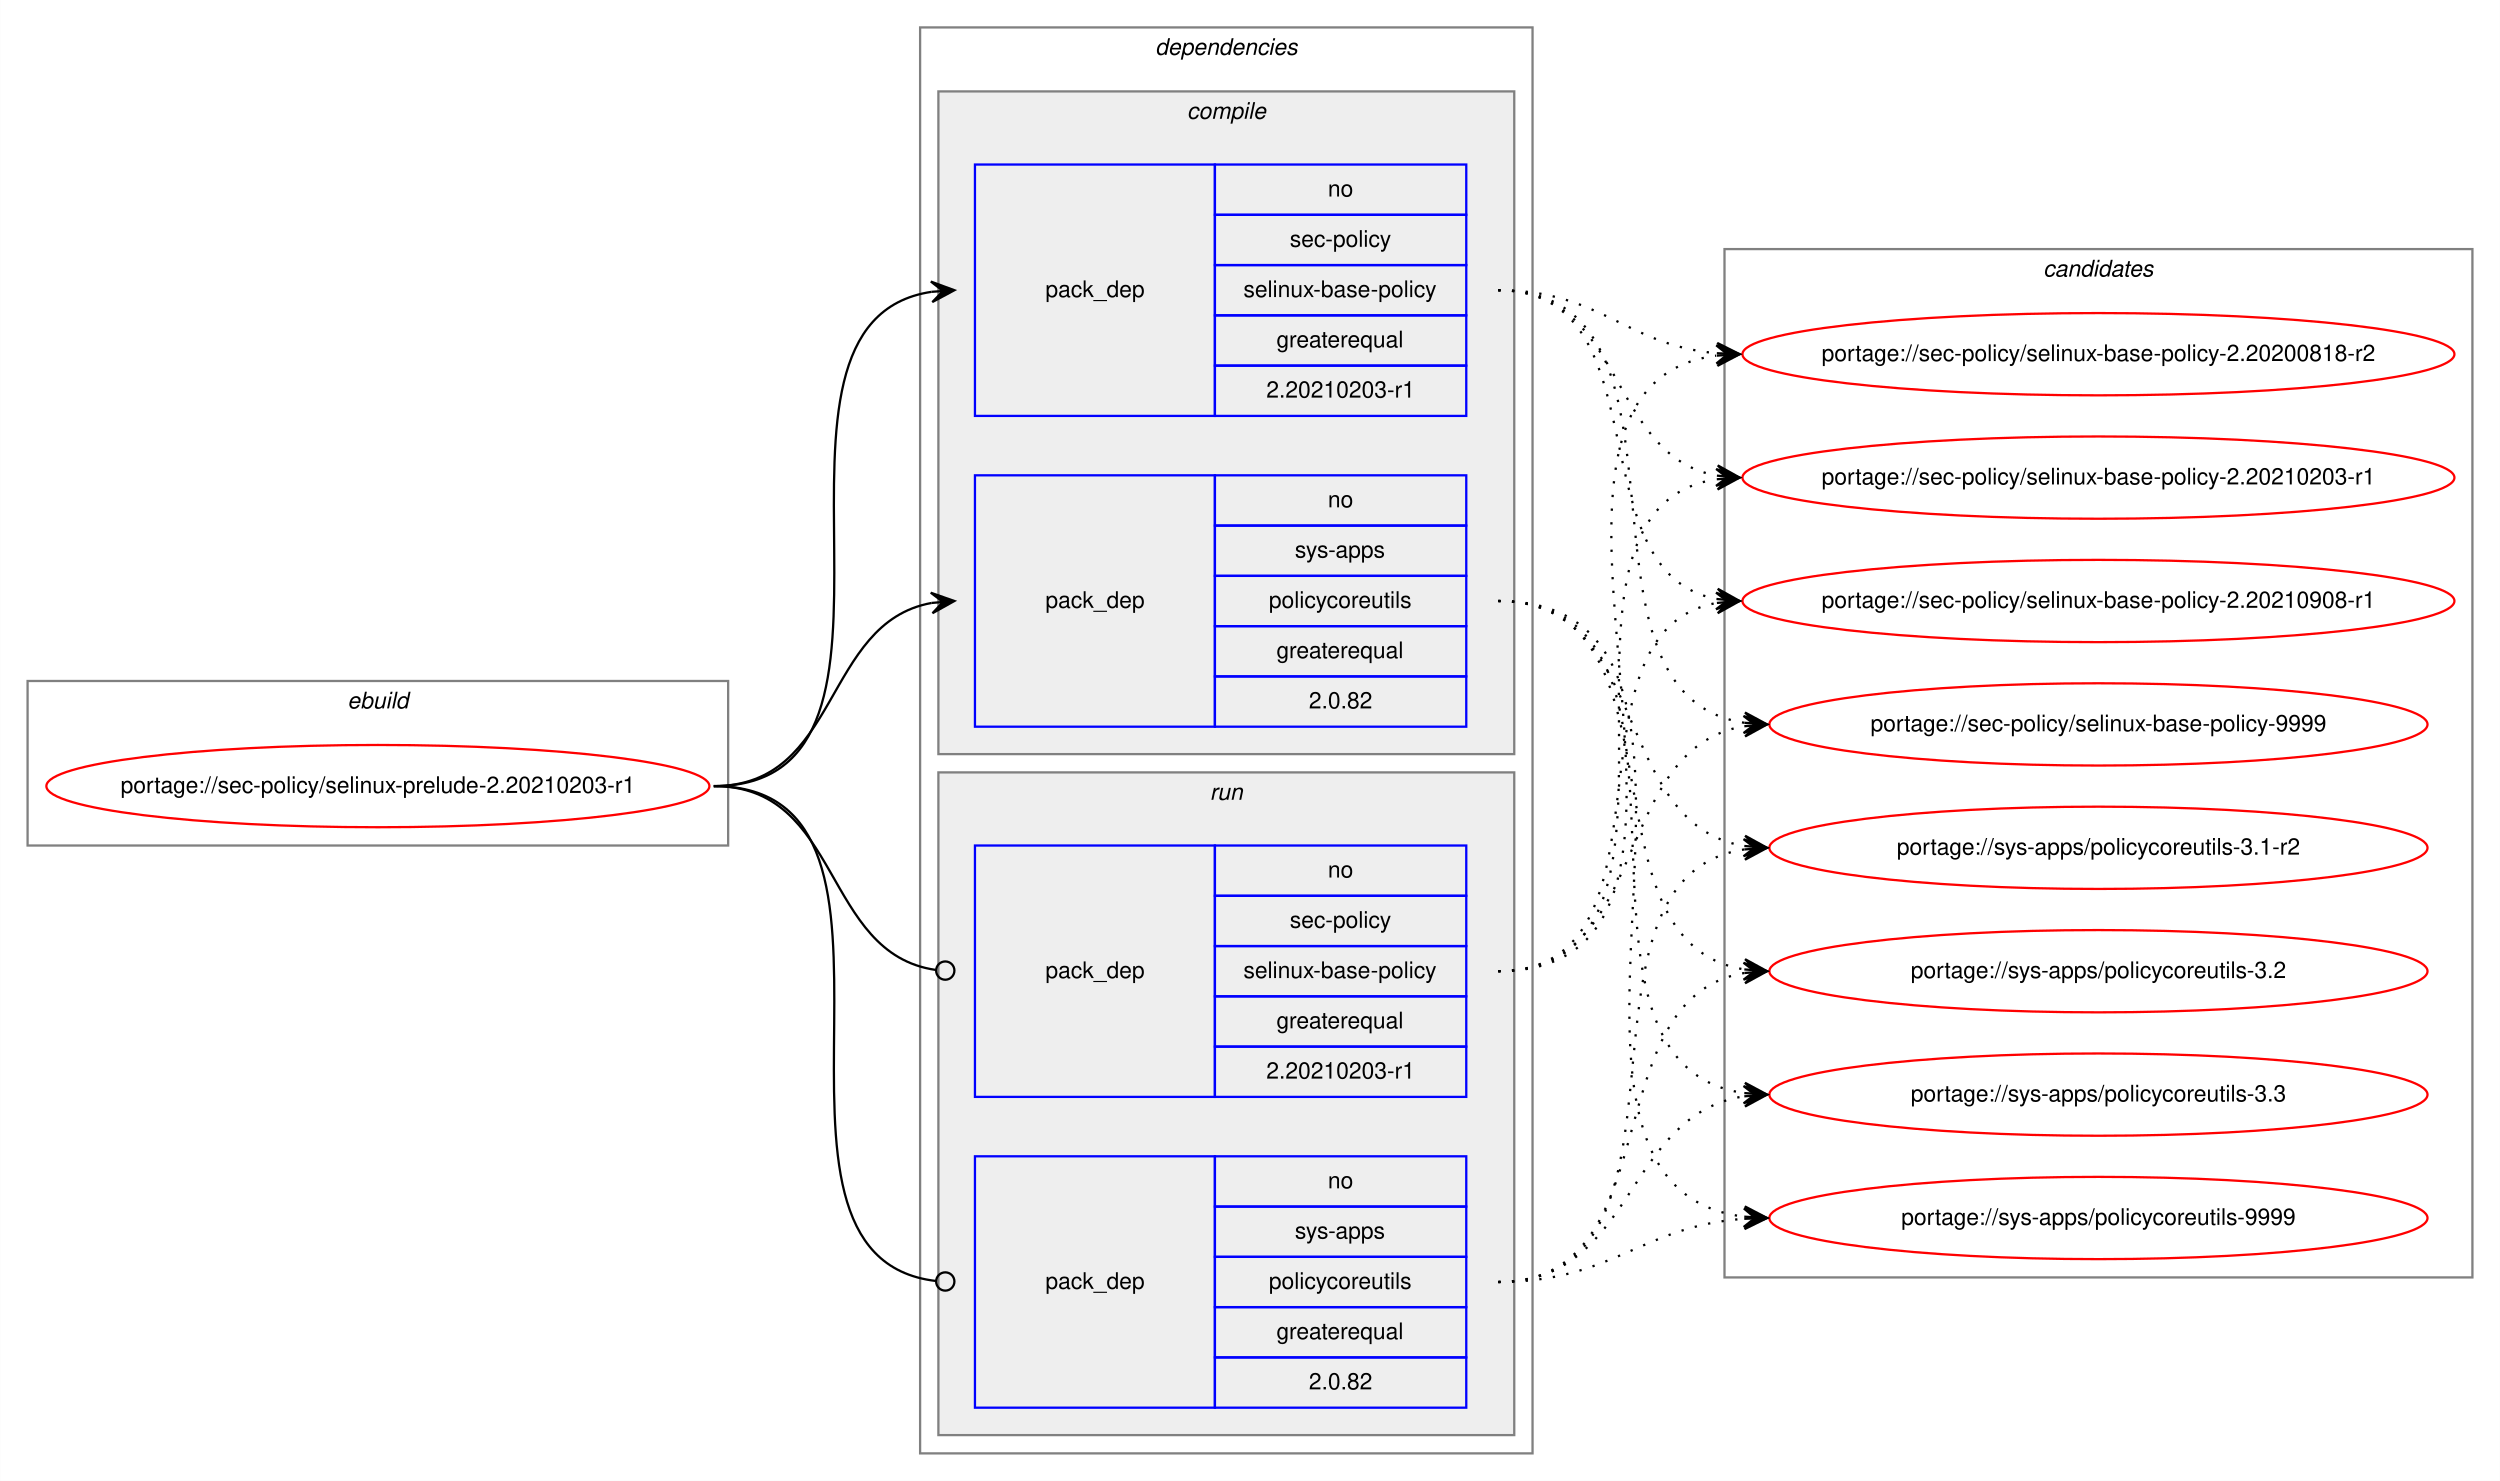
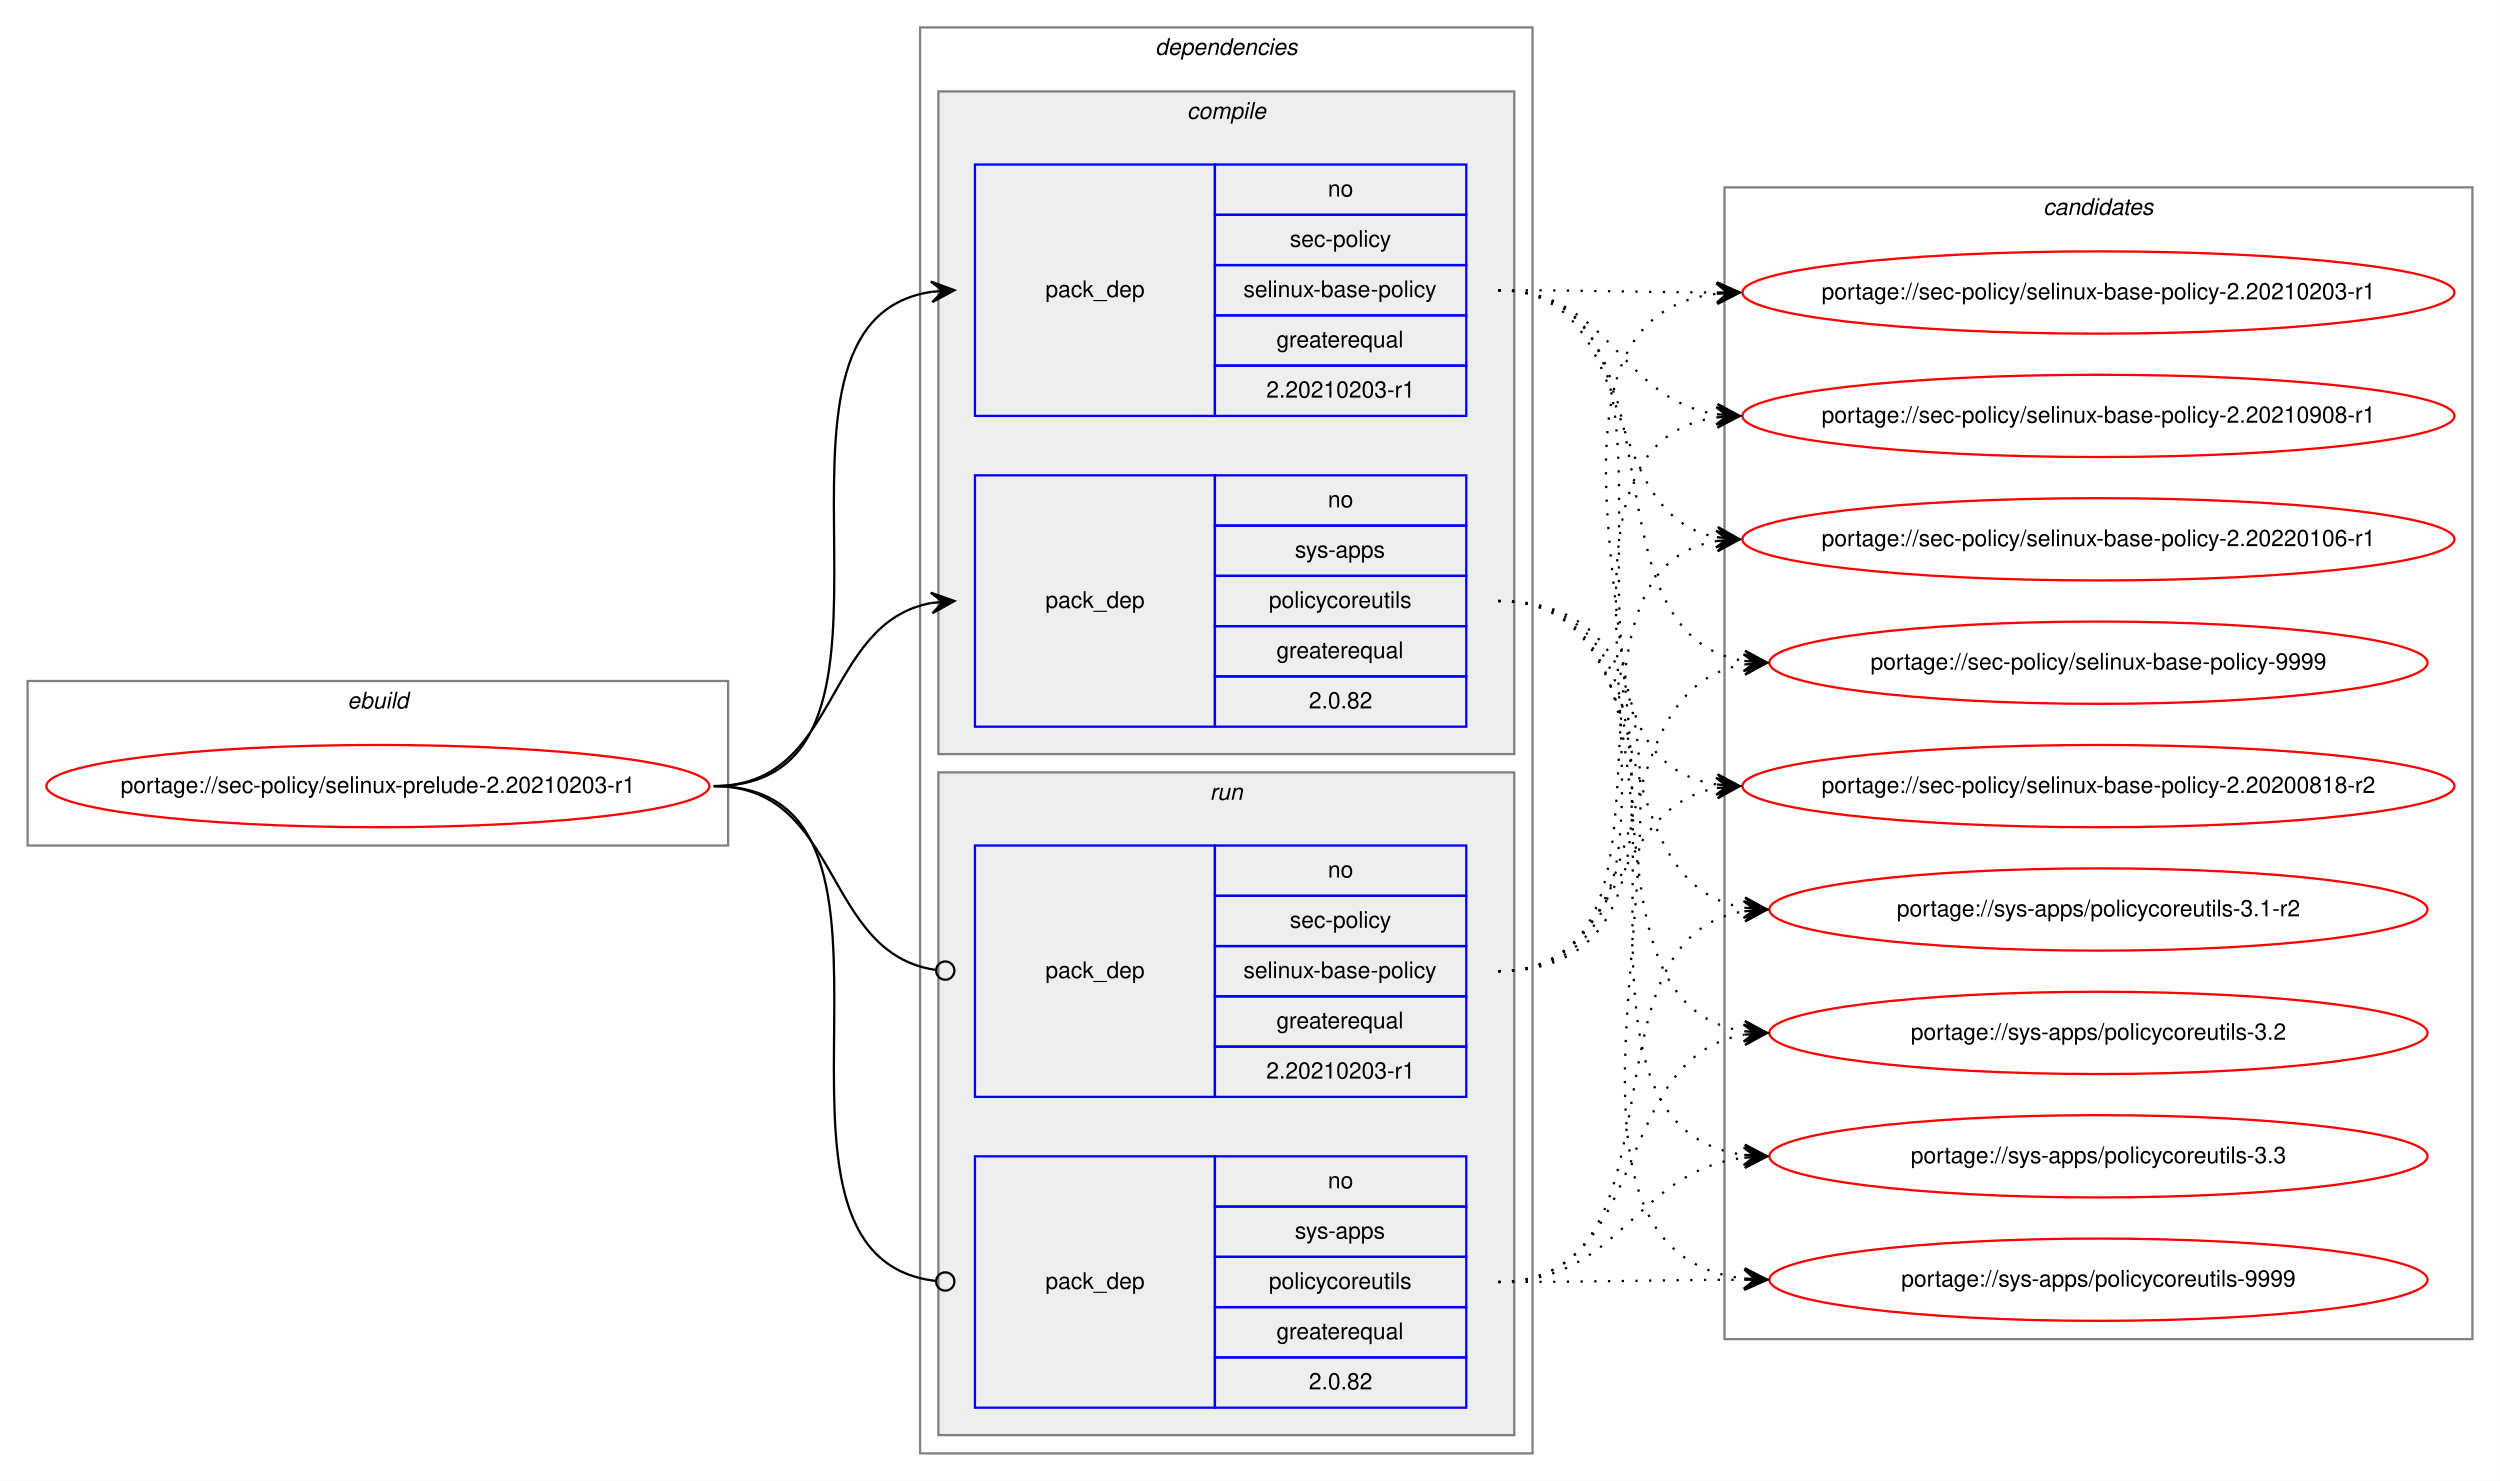
<svg xmlns="http://www.w3.org/2000/svg" xmlns:xlink="http://www.w3.org/1999/xlink" width="1094pt" height="648pt" viewBox="0.00 0.00 1093.86 648.00">
  <g id="graph0" class="graph" transform="scale(1 1) rotate(0) translate(4 644)">
    <polygon fill="white" stroke="transparent" points="-4,4 -4,-644 1089.86,-644 1089.86,4 -4,4" />
    <g id="clust1" class="cluster">
      <polygon fill="none" stroke="gray" points="8,-274 8,-346 314.57,-346 314.57,-274 8,-274" />
      <text text-anchor="start" x="147.95" y="-334" font-family="Helvetica,sans-Serif" font-style="italic" font-size="10.00">ebuild</text>
    </g>
    <g id="clust2" class="cluster">
      <polygon fill="none" stroke="gray" points="398.57,-8 398.57,-632 666.57,-632 666.57,-8 398.57,-8" />
      <text text-anchor="start" x="501.45" y="-620" font-family="Helvetica,sans-Serif" font-style="italic" font-size="10.00">dependencies</text>
    </g>
    <g id="clust3" class="cluster">
      <polygon fill="#eeeeee" stroke="gray" points="406.57,-314 406.57,-604 658.57,-604 658.57,-314 406.57,-314" />
      <text text-anchor="start" x="515.35" y="-592" font-family="Helvetica,sans-Serif" font-style="italic" font-size="10.00">compile</text>
    </g>
    <g id="clust7" class="cluster">
      <polygon fill="#eeeeee" stroke="gray" points="406.57,-16 406.57,-306 658.57,-306 658.57,-16 406.57,-16" />
      <text text-anchor="start" x="525.35" y="-294" font-family="Helvetica,sans-Serif" font-style="italic" font-size="10.00">run</text>
    </g>
    <g id="clust10" class="cluster">
-       <polygon fill="none" stroke="gray" points="750.57,-85 750.57,-535 1077.86,-535 1077.86,-85 750.57,-85" />
-       <text text-anchor="start" x="890.04" y="-523" font-family="Helvetica,sans-Serif" font-style="italic" font-size="10.00">candidates</text>
+       <polygon fill="none" stroke="gray" points="750.57,-58 750.57,-562 1077.86,-562 1077.86,-58 750.57,-58" />
+       <text text-anchor="start" x="890.04" y="-550" font-family="Helvetica,sans-Serif" font-style="italic" font-size="10.00">candidates</text>
    </g>
    <g id="node1" class="node">
      <g id="a_node1">
        <a xlink:href="../sec-policy/selinux-prelude-2.20210203-r1.svg" xlink:title="portage://sec-policy/selinux-prelude-2.20210203-r1">
          <ellipse fill="none" stroke="red" cx="161.29" cy="-300" rx="145.07" ry="18" />
          <text text-anchor="middle" x="161.29" y="-297" font-family="Helvetica,sans-Serif" font-size="10.00">portage://sec-policy/selinux-prelude-2.20210203-r1</text>
        </a>
      </g>
    </g>
    <g id="node2" class="node">
      <polygon fill="none" stroke="blue" points="422.57,-462 422.57,-572 527.57,-572 527.57,-462 422.57,-462" />
      <text text-anchor="start" x="453.4" y="-514" font-family="Helvetica,sans-Serif" font-size="10.00">pack_dep</text>
      <polygon fill="none" stroke="blue" points="527.57,-550 527.57,-572 637.57,-572 637.57,-550 527.57,-550" />
      <text text-anchor="start" x="577.01" y="-558" font-family="Helvetica,sans-Serif" font-size="10.00">no</text>
      <polygon fill="none" stroke="blue" points="527.57,-528 527.57,-550 637.57,-550 637.57,-528 527.57,-528" />
      <text text-anchor="start" x="560.35" y="-536" font-family="Helvetica,sans-Serif" font-size="10.00">sec-policy</text>
      <polygon fill="none" stroke="blue" points="527.57,-506 527.57,-528 637.57,-528 637.57,-506 527.57,-506" />
      <text text-anchor="start" x="540.07" y="-514" font-family="Helvetica,sans-Serif" font-size="10.00">selinux-base-policy</text>
      <polygon fill="none" stroke="blue" points="527.57,-484 527.57,-506 637.57,-506 637.57,-484 527.57,-484" />
      <text text-anchor="start" x="554.51" y="-492" font-family="Helvetica,sans-Serif" font-size="10.00">greaterequal</text>
      <polygon fill="none" stroke="blue" points="527.57,-462 527.57,-484 637.57,-484 637.57,-462 527.57,-462" />
      <text text-anchor="start" x="550.06" y="-470" font-family="Helvetica,sans-Serif" font-size="10.00">2.20210203-r1</text>
    </g>
    <g id="edge1" class="edge">
      <path fill="none" stroke="black" d="M308.29,-300C411.92,-300 313.38,-502.83 403.6,-516.3" />
      <polygon fill="black" stroke="black" points="413.57,-517 403.28,-520.79 408.59,-516.65 403.6,-516.3 403.6,-516.3 403.6,-516.3 408.59,-516.65 403.91,-511.81 413.57,-517 413.57,-517" />
    </g>
    <g id="node3" class="node">
      <polygon fill="none" stroke="blue" points="422.57,-326 422.57,-436 527.57,-436 527.57,-326 422.57,-326" />
      <text text-anchor="start" x="453.4" y="-378" font-family="Helvetica,sans-Serif" font-size="10.00">pack_dep</text>
      <polygon fill="none" stroke="blue" points="527.57,-414 527.57,-436 637.57,-436 637.57,-414 527.57,-414" />
      <text text-anchor="start" x="577.01" y="-422" font-family="Helvetica,sans-Serif" font-size="10.00">no</text>
      <polygon fill="none" stroke="blue" points="527.57,-392 527.57,-414 637.57,-414 637.57,-392 527.57,-392" />
      <text text-anchor="start" x="562.57" y="-400" font-family="Helvetica,sans-Serif" font-size="10.00">sys-apps</text>
      <polygon fill="none" stroke="blue" points="527.57,-370 527.57,-392 637.57,-392 637.57,-370 527.57,-370" />
      <text text-anchor="start" x="551.18" y="-378" font-family="Helvetica,sans-Serif" font-size="10.00">policycoreutils</text>
      <polygon fill="none" stroke="blue" points="527.57,-348 527.57,-370 637.57,-370 637.57,-348 527.57,-348" />
      <text text-anchor="start" x="554.51" y="-356" font-family="Helvetica,sans-Serif" font-size="10.00">greaterequal</text>
      <polygon fill="none" stroke="blue" points="527.57,-326 527.57,-348 637.57,-348 637.57,-326 527.57,-326" />
      <text text-anchor="start" x="568.68" y="-334" font-family="Helvetica,sans-Serif" font-size="10.00">2.0.82</text>
    </g>
    <g id="edge2" class="edge">
      <path fill="none" stroke="black" d="M308.29,-300C363.75,-300 355.82,-371.49 403.61,-380.15" />
      <polygon fill="black" stroke="black" points="413.57,-381 403.23,-384.63 408.59,-380.57 403.61,-380.15 403.61,-380.15 403.61,-380.15 408.59,-380.57 403.99,-375.66 413.57,-381 413.57,-381" />
    </g>
    <g id="node4" class="node">
      <polygon fill="none" stroke="blue" points="422.57,-164 422.57,-274 527.57,-274 527.57,-164 422.57,-164" />
      <text text-anchor="start" x="453.4" y="-216" font-family="Helvetica,sans-Serif" font-size="10.00">pack_dep</text>
      <polygon fill="none" stroke="blue" points="527.57,-252 527.57,-274 637.57,-274 637.57,-252 527.57,-252" />
      <text text-anchor="start" x="577.01" y="-260" font-family="Helvetica,sans-Serif" font-size="10.00">no</text>
      <polygon fill="none" stroke="blue" points="527.57,-230 527.57,-252 637.57,-252 637.57,-230 527.57,-230" />
      <text text-anchor="start" x="560.35" y="-238" font-family="Helvetica,sans-Serif" font-size="10.00">sec-policy</text>
      <polygon fill="none" stroke="blue" points="527.57,-208 527.57,-230 637.57,-230 637.57,-208 527.57,-208" />
      <text text-anchor="start" x="540.07" y="-216" font-family="Helvetica,sans-Serif" font-size="10.00">selinux-base-policy</text>
      <polygon fill="none" stroke="blue" points="527.57,-186 527.57,-208 637.57,-208 637.57,-186 527.57,-186" />
      <text text-anchor="start" x="554.51" y="-194" font-family="Helvetica,sans-Serif" font-size="10.00">greaterequal</text>
      <polygon fill="none" stroke="blue" points="527.57,-164 527.57,-186 637.57,-186 637.57,-164 527.57,-164" />
      <text text-anchor="start" x="550.06" y="-172" font-family="Helvetica,sans-Serif" font-size="10.00">2.20210203-r1</text>
    </g>
    <g id="edge3" class="edge">
      <path fill="none" stroke="black" d="M308.29,-300C364.44,-300 355.61,-226.72 405.42,-219.56" />
      <ellipse fill="none" stroke="black" cx="409.58" cy="-219.27" rx="4" ry="4" />
    </g>
    <g id="node5" class="node">
      <polygon fill="none" stroke="blue" points="422.57,-28 422.57,-138 527.57,-138 527.57,-28 422.57,-28" />
      <text text-anchor="start" x="453.4" y="-80" font-family="Helvetica,sans-Serif" font-size="10.00">pack_dep</text>
      <polygon fill="none" stroke="blue" points="527.57,-116 527.57,-138 637.57,-138 637.57,-116 527.57,-116" />
      <text text-anchor="start" x="577.01" y="-124" font-family="Helvetica,sans-Serif" font-size="10.00">no</text>
      <polygon fill="none" stroke="blue" points="527.57,-94 527.57,-116 637.57,-116 637.57,-94 527.57,-94" />
      <text text-anchor="start" x="562.57" y="-102" font-family="Helvetica,sans-Serif" font-size="10.00">sys-apps</text>
      <polygon fill="none" stroke="blue" points="527.57,-72 527.57,-94 637.57,-94 637.57,-72 527.57,-72" />
      <text text-anchor="start" x="551.18" y="-80" font-family="Helvetica,sans-Serif" font-size="10.00">policycoreutils</text>
      <polygon fill="none" stroke="blue" points="527.57,-50 527.57,-72 637.57,-72 637.57,-50 527.57,-50" />
      <text text-anchor="start" x="554.51" y="-58" font-family="Helvetica,sans-Serif" font-size="10.00">greaterequal</text>
      <polygon fill="none" stroke="blue" points="527.57,-28 527.57,-50 637.57,-50 637.57,-28 527.57,-28" />
      <text text-anchor="start" x="568.68" y="-36" font-family="Helvetica,sans-Serif" font-size="10.00">2.0.82</text>
    </g>
    <g id="edge4" class="edge">
      <path fill="none" stroke="black" d="M308.29,-300C412.66,-300 311.98,-94.29 405.54,-83.44" />
      <ellipse fill="none" stroke="black" cx="409.58" cy="-83.22" rx="4" ry="4" />
    </g>
    <g id="node6" class="node">
      <g id="a_node6">
        <a xlink:href="../sec-policy/selinux-base-policy-2.20200818-r2.svg" xlink:title="portage://sec-policy/selinux-base-policy-2.20200818-r2">
-           <ellipse fill="none" stroke="red" cx="914.21" cy="-489" rx="155.78" ry="18" />
-           <text text-anchor="middle" x="914.21" y="-486" font-family="Helvetica,sans-Serif" font-size="10.00">portage://sec-policy/selinux-base-policy-2.20200818-r2</text>
+           <ellipse fill="none" stroke="red" cx="914.21" cy="-300" rx="155.78" ry="18" />
+           <text text-anchor="middle" x="914.21" y="-297" font-family="Helvetica,sans-Serif" font-size="10.00">portage://sec-policy/selinux-base-policy-2.20200818-r2</text>
        </a>
      </g>
    </g>
    <g id="edge5" class="edge">
-       <path fill="none" stroke="black" stroke-dasharray="1,5" d="M651.57,-517C696.54,-517 707.16,-493 747.03,-489.44" />
-       <polygon fill="black" stroke="black" points="757.21,-489 747.42,-493.93 752.22,-489.22 747.22,-489.43 747.22,-489.43 747.22,-489.43 752.22,-489.22 747.03,-484.94 757.21,-489 757.21,-489" />
+       <path fill="none" stroke="black" stroke-dasharray="1,5" d="M651.57,-517C755.28,-517 656.94,-314.17 747.23,-300.7" />
+       <polygon fill="black" stroke="black" points="757.21,-300 747.56,-305.19 752.23,-300.35 747.24,-300.7 747.24,-300.7 747.24,-300.7 752.23,-300.35 746.92,-296.21 757.21,-300 757.21,-300" />
    </g>
    <g id="node7" class="node">
      <g id="a_node7">
        <a xlink:href="../sec-policy/selinux-base-policy-2.20210203-r1.svg" xlink:title="portage://sec-policy/selinux-base-policy-2.20210203-r1">
-           <ellipse fill="none" stroke="red" cx="914.21" cy="-435" rx="155.78" ry="18" />
-           <text text-anchor="middle" x="914.21" y="-432" font-family="Helvetica,sans-Serif" font-size="10.00">portage://sec-policy/selinux-base-policy-2.20210203-r1</text>
+           <ellipse fill="none" stroke="red" cx="914.21" cy="-516" rx="155.78" ry="18" />
+           <text text-anchor="middle" x="914.21" y="-513" font-family="Helvetica,sans-Serif" font-size="10.00">portage://sec-policy/selinux-base-policy-2.20210203-r1</text>
        </a>
      </g>
    </g>
    <g id="edge6" class="edge">
-       <path fill="none" stroke="black" stroke-dasharray="1,5" d="M651.57,-517C707.41,-517 699.11,-444.63 747.19,-435.87" />
-       <polygon fill="black" stroke="black" points="757.21,-435 747.64,-440.34 752.23,-435.43 747.25,-435.86 747.25,-435.86 747.25,-435.86 752.23,-435.43 746.87,-431.38 757.21,-435 757.21,-435" />
+       <path fill="none" stroke="black" stroke-dasharray="1,5" d="M651.57,-517C694.86,-517 708.21,-516.15 746.82,-516.02" />
+       <polygon fill="black" stroke="black" points="757.21,-516 747.22,-520.52 752.21,-516.01 747.21,-516.02 747.21,-516.02 747.21,-516.02 752.21,-516.01 747.21,-511.52 757.21,-516 757.21,-516" />
    </g>
    <g id="node8" class="node">
      <g id="a_node8">
        <a xlink:href="../sec-policy/selinux-base-policy-2.20210908-r1.svg" xlink:title="portage://sec-policy/selinux-base-policy-2.20210908-r1">
-           <ellipse fill="none" stroke="red" cx="914.21" cy="-381" rx="155.78" ry="18" />
-           <text text-anchor="middle" x="914.21" y="-378" font-family="Helvetica,sans-Serif" font-size="10.00">portage://sec-policy/selinux-base-policy-2.20210908-r1</text>
+           <ellipse fill="none" stroke="red" cx="914.21" cy="-462" rx="155.78" ry="18" />
+           <text text-anchor="middle" x="914.21" y="-459" font-family="Helvetica,sans-Serif" font-size="10.00">portage://sec-policy/selinux-base-policy-2.20210908-r1</text>
        </a>
      </g>
    </g>
    <g id="edge7" class="edge">
-       <path fill="none" stroke="black" stroke-dasharray="1,5" d="M651.57,-517C724.52,-517 684.85,-393.45 747.24,-381.87" />
-       <polygon fill="black" stroke="black" points="757.21,-381 747.64,-386.35 752.23,-381.43 747.25,-381.87 747.25,-381.87 747.25,-381.87 752.23,-381.43 746.86,-377.38 757.21,-381 757.21,-381" />
+       <path fill="none" stroke="black" stroke-dasharray="1,5" d="M651.57,-517C700.89,-517 704.06,-469.26 747.07,-462.74" />
+       <polygon fill="black" stroke="black" points="757.21,-462 747.57,-467.21 752.23,-462.36 747.24,-462.72 747.24,-462.72 747.24,-462.72 752.23,-462.36 746.92,-458.24 757.21,-462 757.21,-462" />
    </g>
    <g id="node9" class="node">
      <g id="a_node9">
-         <a xlink:href="../sec-policy/selinux-base-policy-9999.svg" xlink:title="portage://sec-policy/selinux-base-policy-9999">
-           <ellipse fill="none" stroke="red" cx="914.21" cy="-327" rx="144" ry="18" />
-           <text text-anchor="middle" x="914.21" y="-324" font-family="Helvetica,sans-Serif" font-size="10.00">portage://sec-policy/selinux-base-policy-9999</text>
+         <a xlink:href="../sec-policy/selinux-base-policy-2.20220106-r1.svg" xlink:title="portage://sec-policy/selinux-base-policy-2.20220106-r1">
+           <ellipse fill="none" stroke="red" cx="914.21" cy="-408" rx="155.78" ry="18" />
+           <text text-anchor="middle" x="914.21" y="-405" font-family="Helvetica,sans-Serif" font-size="10.00">portage://sec-policy/selinux-base-policy-2.20220106-r1</text>
        </a>
      </g>
    </g>
    <g id="edge8" class="edge">
-       <path fill="none" stroke="black" stroke-dasharray="1,5" d="M651.57,-517C747.31,-517 675.51,-340.48 759.14,-327.73" />
-       <polygon fill="black" stroke="black" points="769.21,-327 759.56,-332.21 764.23,-327.36 759.24,-327.72 759.24,-327.72 759.24,-327.72 764.23,-327.36 758.92,-323.23 769.21,-327 769.21,-327" />
+       <path fill="none" stroke="black" stroke-dasharray="1,5" d="M651.57,-517C715.35,-517 692.67,-419.6 746.98,-408.94" />
+       <polygon fill="black" stroke="black" points="757.21,-408 747.67,-413.4 752.24,-408.46 747.26,-408.92 747.26,-408.92 747.26,-408.92 752.24,-408.46 746.84,-404.44 757.21,-408 757.21,-408" />
    </g>
    <g id="node10" class="node">
      <g id="a_node10">
-         <a xlink:href="../sys-apps/policycoreutils-3.1-r2.svg" xlink:title="portage://sys-apps/policycoreutils-3.1-r2">
-           <ellipse fill="none" stroke="red" cx="914.21" cy="-273" rx="144" ry="18" />
-           <text text-anchor="middle" x="914.21" y="-270" font-family="Helvetica,sans-Serif" font-size="10.00">portage://sys-apps/policycoreutils-3.1-r2</text>
+         <a xlink:href="../sec-policy/selinux-base-policy-9999.svg" xlink:title="portage://sec-policy/selinux-base-policy-9999">
+           <ellipse fill="none" stroke="red" cx="914.21" cy="-354" rx="144" ry="18" />
+           <text text-anchor="middle" x="914.21" y="-351" font-family="Helvetica,sans-Serif" font-size="10.00">portage://sec-policy/selinux-base-policy-9999</text>
        </a>
      </g>
    </g>
    <g id="edge9" class="edge">
-       <path fill="none" stroke="black" stroke-dasharray="1,5" d="M651.57,-381C718.95,-381 700.46,-283.69 759.11,-273.81" />
-       <polygon fill="black" stroke="black" points="769.21,-273 759.61,-278.28 764.23,-273.4 759.25,-273.8 759.25,-273.8 759.25,-273.8 764.23,-273.4 758.89,-269.31 769.21,-273 769.21,-273" />
+       <path fill="none" stroke="black" stroke-dasharray="1,5" d="M651.57,-517C737.25,-517 684.63,-367.1 758.96,-354.8" />
+       <polygon fill="black" stroke="black" points="769.21,-354 759.6,-359.26 764.23,-354.39 759.25,-354.78 759.25,-354.78 759.25,-354.78 764.23,-354.39 758.9,-350.29 769.21,-354 769.21,-354" />
    </g>
    <g id="node11" class="node">
      <g id="a_node11">
-         <a xlink:href="../sys-apps/policycoreutils-3.2.svg" xlink:title="portage://sys-apps/policycoreutils-3.2">
-           <ellipse fill="none" stroke="red" cx="914.21" cy="-219" rx="144" ry="18" />
-           <text text-anchor="middle" x="914.21" y="-216" font-family="Helvetica,sans-Serif" font-size="10.00">portage://sys-apps/policycoreutils-3.2</text>
+         <a xlink:href="../sys-apps/policycoreutils-3.1-r2.svg" xlink:title="portage://sys-apps/policycoreutils-3.1-r2">
+           <ellipse fill="none" stroke="red" cx="914.21" cy="-246" rx="144" ry="18" />
+           <text text-anchor="middle" x="914.21" y="-243" font-family="Helvetica,sans-Serif" font-size="10.00">portage://sys-apps/policycoreutils-3.1-r2</text>
        </a>
      </g>
    </g>
    <g id="edge10" class="edge">
-       <path fill="none" stroke="black" stroke-dasharray="1,5" d="M651.57,-381C736.91,-381 684.93,-232.02 759,-219.8" />
-       <polygon fill="black" stroke="black" points="769.21,-219 759.59,-224.26 764.23,-219.39 759.25,-219.78 759.25,-219.78 759.25,-219.78 764.23,-219.39 758.9,-215.29 769.21,-219 769.21,-219" />
+       <path fill="none" stroke="black" stroke-dasharray="1,5" d="M651.57,-381C727.58,-381 693.12,-257.86 759.2,-246.79" />
+       <polygon fill="black" stroke="black" points="769.21,-246 759.6,-251.28 764.23,-246.39 759.25,-246.79 759.25,-246.79 759.25,-246.79 764.23,-246.39 758.89,-242.3 769.21,-246 769.21,-246" />
    </g>
    <g id="node12" class="node">
      <g id="a_node12">
-         <a xlink:href="../sys-apps/policycoreutils-3.3.svg" xlink:title="portage://sys-apps/policycoreutils-3.3">
-           <ellipse fill="none" stroke="red" cx="914.21" cy="-165" rx="144" ry="18" />
-           <text text-anchor="middle" x="914.21" y="-162" font-family="Helvetica,sans-Serif" font-size="10.00">portage://sys-apps/policycoreutils-3.3</text>
+         <a xlink:href="../sys-apps/policycoreutils-3.2.svg" xlink:title="portage://sys-apps/policycoreutils-3.2">
+           <ellipse fill="none" stroke="red" cx="914.21" cy="-192" rx="144" ry="18" />
+           <text text-anchor="middle" x="914.21" y="-189" font-family="Helvetica,sans-Serif" font-size="10.00">portage://sys-apps/policycoreutils-3.2</text>
        </a>
      </g>
    </g>
    <g id="edge11" class="edge">
-       <path fill="none" stroke="black" stroke-dasharray="1,5" d="M651.57,-381C757.26,-381 666.37,-179.11 759.01,-165.7" />
-       <polygon fill="black" stroke="black" points="769.21,-165 759.55,-170.17 764.23,-165.34 759.24,-165.68 759.24,-165.68 759.24,-165.68 764.23,-165.34 758.93,-161.19 769.21,-165 769.21,-165" />
+       <path fill="none" stroke="black" stroke-dasharray="1,5" d="M651.57,-381C746.94,-381 675.84,-205.41 759.17,-192.72" />
+       <polygon fill="black" stroke="black" points="769.21,-192 759.56,-197.21 764.23,-192.36 759.24,-192.72 759.24,-192.72 759.24,-192.72 764.23,-192.36 758.92,-188.23 769.21,-192 769.21,-192" />
    </g>
    <g id="node13" class="node">
      <g id="a_node13">
+         <a xlink:href="../sys-apps/policycoreutils-3.3.svg" xlink:title="portage://sys-apps/policycoreutils-3.3">
+           <ellipse fill="none" stroke="red" cx="914.21" cy="-138" rx="144" ry="18" />
+           <text text-anchor="middle" x="914.21" y="-135" font-family="Helvetica,sans-Serif" font-size="10.00">portage://sys-apps/policycoreutils-3.3</text>
+         </a>
+       </g>
+     </g>
+     <g id="edge12" class="edge">
+       <path fill="none" stroke="black" stroke-dasharray="1,5" d="M651.57,-381C767.93,-381 656.41,-152.49 758.97,-138.65" />
+       <polygon fill="black" stroke="black" points="769.21,-138 759.52,-143.13 764.23,-138.32 759.24,-138.64 759.24,-138.64 759.24,-138.64 764.23,-138.32 758.95,-134.15 769.21,-138 769.21,-138" />
+     </g>
+     <g id="node14" class="node">
+       <g id="a_node14">
        <a xlink:href="../sys-apps/policycoreutils-9999.svg" xlink:title="portage://sys-apps/policycoreutils-9999">
-           <ellipse fill="none" stroke="red" cx="914.21" cy="-111" rx="144" ry="18" />
-           <text text-anchor="middle" x="914.21" y="-108" font-family="Helvetica,sans-Serif" font-size="10.00">portage://sys-apps/policycoreutils-9999</text>
-         </a>
-       </g>
-     </g>
-     <g id="edge12" class="edge">
-       <path fill="none" stroke="black" stroke-dasharray="1,5" d="M651.57,-381C778.89,-381 646,-125.56 759.08,-111.59" />
-       <polygon fill="black" stroke="black" points="769.21,-111 759.5,-116.08 764.22,-111.29 759.23,-111.59 759.23,-111.59 759.23,-111.59 764.22,-111.29 758.97,-107.09 769.21,-111 769.21,-111" />
+           <ellipse fill="none" stroke="red" cx="914.21" cy="-84" rx="144" ry="18" />
+           <text text-anchor="middle" x="914.21" y="-81" font-family="Helvetica,sans-Serif" font-size="10.00">portage://sys-apps/policycoreutils-9999</text>
+         </a>
+       </g>
    </g>
    <g id="edge13" class="edge">
-       <path fill="none" stroke="black" stroke-dasharray="1,5" d="M651.57,-219C776.78,-219 636.74,-473.92 746.93,-488.36" />
-       <polygon fill="black" stroke="black" points="757.21,-489 746.96,-492.87 752.22,-488.69 747.23,-488.38 747.23,-488.38 747.23,-488.38 752.22,-488.69 747.51,-483.89 757.21,-489 757.21,-489" />
+       <path fill="none" stroke="black" stroke-dasharray="1,5" d="M651.57,-381C789.95,-381 635.48,-98.89 758.99,-84.56" />
+       <polygon fill="black" stroke="black" points="769.21,-84 759.48,-89.04 764.22,-84.28 759.23,-84.55 759.23,-84.55 759.23,-84.55 764.22,-84.28 758.98,-80.06 769.21,-84 769.21,-84" />
    </g>
    <g id="edge14" class="edge">
-       <path fill="none" stroke="black" stroke-dasharray="1,5" d="M651.57,-219C754.79,-219 657.49,-420.49 746.99,-434.26" />
-       <polygon fill="black" stroke="black" points="757.21,-435 746.92,-438.77 752.23,-434.64 747.24,-434.28 747.24,-434.28 747.24,-434.28 752.23,-434.64 747.57,-429.79 757.21,-435 757.21,-435" />
+       <path fill="none" stroke="black" stroke-dasharray="1,5" d="M651.57,-219C707.16,-219 699.32,-290.49 747.23,-299.15" />
+       <polygon fill="black" stroke="black" points="757.21,-300 746.87,-303.63 752.23,-299.57 747.25,-299.15 747.25,-299.15 747.25,-299.15 752.23,-299.57 747.64,-294.66 757.21,-300 757.21,-300" />
    </g>
    <g id="edge15" class="edge">
-       <path fill="none" stroke="black" stroke-dasharray="1,5" d="M651.57,-219C733.84,-219 676.67,-367.38 746.95,-380.13" />
-       <polygon fill="black" stroke="black" points="757.21,-381 746.87,-384.64 752.23,-380.58 747.25,-380.15 747.25,-380.15 747.25,-380.15 752.23,-380.58 747.63,-375.67 757.21,-381 757.21,-381" />
+       <path fill="none" stroke="black" stroke-dasharray="1,5" d="M651.57,-219C788.12,-219 625.77,-501.11 747.14,-515.44" />
+       <polygon fill="black" stroke="black" points="757.21,-516 746.98,-519.93 752.22,-515.72 747.23,-515.44 747.23,-515.44 747.23,-515.44 752.22,-515.72 747.48,-510.95 757.21,-516 757.21,-516" />
    </g>
    <g id="edge16" class="edge">
-       <path fill="none" stroke="black" stroke-dasharray="1,5" d="M651.57,-219C718.95,-219 700.46,-316.31 759.11,-326.19" />
-       <polygon fill="black" stroke="black" points="769.21,-327 758.89,-330.69 764.23,-326.6 759.25,-326.2 759.25,-326.2 759.25,-326.2 764.23,-326.6 759.61,-321.72 769.21,-327 769.21,-327" />
+       <path fill="none" stroke="black" stroke-dasharray="1,5" d="M651.57,-219C765.77,-219 647.09,-447.51 747.19,-461.35" />
+       <polygon fill="black" stroke="black" points="757.21,-462 746.94,-465.84 752.23,-461.67 747.24,-461.35 747.24,-461.35 747.24,-461.35 752.23,-461.67 747.53,-456.86 757.21,-462 757.21,-462" />
    </g>
    <g id="edge17" class="edge">
-       <path fill="none" stroke="black" stroke-dasharray="1,5" d="M651.57,-83C747.31,-83 675.51,-259.52 759.14,-272.27" />
-       <polygon fill="black" stroke="black" points="769.21,-273 758.92,-276.77 764.23,-272.64 759.24,-272.28 759.24,-272.28 759.24,-272.28 764.23,-272.64 759.56,-267.79 769.21,-273 769.21,-273" />
+       <path fill="none" stroke="black" stroke-dasharray="1,5" d="M651.57,-219C744.23,-219 667.18,-394.23 747.24,-407.24" />
+       <polygon fill="black" stroke="black" points="757.21,-408 746.9,-411.73 752.23,-407.62 747.24,-407.24 747.24,-407.24 747.24,-407.24 752.23,-407.62 747.59,-402.75 757.21,-408 757.21,-408" />
    </g>
    <g id="edge18" class="edge">
-       <path fill="none" stroke="black" stroke-dasharray="1,5" d="M651.57,-83C727.9,-83 692.84,-207.06 759.16,-218.2" />
-       <polygon fill="black" stroke="black" points="769.21,-219 758.89,-222.69 764.23,-218.6 759.25,-218.21 759.25,-218.21 759.25,-218.21 764.23,-218.6 759.6,-213.72 769.21,-219 769.21,-219" />
+       <path fill="none" stroke="black" stroke-dasharray="1,5" d="M651.57,-219C727.58,-219 693.12,-342.14 759.2,-353.21" />
+       <polygon fill="black" stroke="black" points="769.21,-354 758.89,-357.7 764.23,-353.61 759.25,-353.21 759.25,-353.21 759.25,-353.21 764.23,-353.61 759.6,-348.72 769.21,-354 769.21,-354" />
    </g>
    <g id="edge19" class="edge">
-       <path fill="none" stroke="black" stroke-dasharray="1,5" d="M651.57,-83C711.7,-83 706.36,-155.97 759.07,-164.24" />
-       <polygon fill="black" stroke="black" points="769.21,-165 758.91,-168.74 764.23,-164.63 759.24,-164.25 759.24,-164.25 759.24,-164.25 764.23,-164.63 759.58,-159.77 769.21,-165 769.21,-165" />
+       <path fill="none" stroke="black" stroke-dasharray="1,5" d="M651.57,-83C737.25,-83 684.63,-232.9 758.96,-245.2" />
+       <polygon fill="black" stroke="black" points="769.21,-246 758.9,-249.71 764.23,-245.61 759.25,-245.22 759.25,-245.22 759.25,-245.22 764.23,-245.61 759.6,-240.74 769.21,-246 769.21,-246" />
    </g>
    <g id="edge20" class="edge">
-       <path fill="none" stroke="black" stroke-dasharray="1,5" d="M651.57,-83C701.75,-83 713.93,-107.4 759.06,-110.65" />
-       <polygon fill="black" stroke="black" points="769.21,-111 759.06,-115.15 764.22,-110.83 759.22,-110.65 759.22,-110.65 759.22,-110.65 764.22,-110.83 759.38,-106.15 769.21,-111 769.21,-111" />
+       <path fill="none" stroke="black" stroke-dasharray="1,5" d="M651.57,-83C719.23,-83 700.22,-181.21 759.08,-191.19" />
+       <polygon fill="black" stroke="black" points="769.21,-192 758.89,-195.68 764.23,-191.6 759.25,-191.2 759.25,-191.2 759.25,-191.2 764.23,-191.6 759.61,-186.71 769.21,-192 769.21,-192" />
+     </g>
+     <g id="edge21" class="edge">
+       <path fill="none" stroke="black" stroke-dasharray="1,5" d="M651.57,-83C705.68,-83 711.01,-131.34 759.02,-137.38" />
+       <polygon fill="black" stroke="black" points="769.21,-138 758.96,-141.89 764.22,-137.7 759.23,-137.4 759.23,-137.4 759.23,-137.4 764.22,-137.7 759.51,-132.9 769.21,-138 769.21,-138" />
+     </g>
+     <g id="edge22" class="edge">
+       <path fill="none" stroke="black" stroke-dasharray="1,5" d="M651.57,-83C700.29,-83 714.96,-83.87 759.02,-83.99" />
+       <polygon fill="black" stroke="black" points="769.21,-84 759.21,-88.49 764.21,-83.99 759.21,-83.99 759.21,-83.99 759.21,-83.99 764.21,-83.99 759.22,-79.49 769.21,-84 769.21,-84" />
    </g>
  </g>
</svg>
